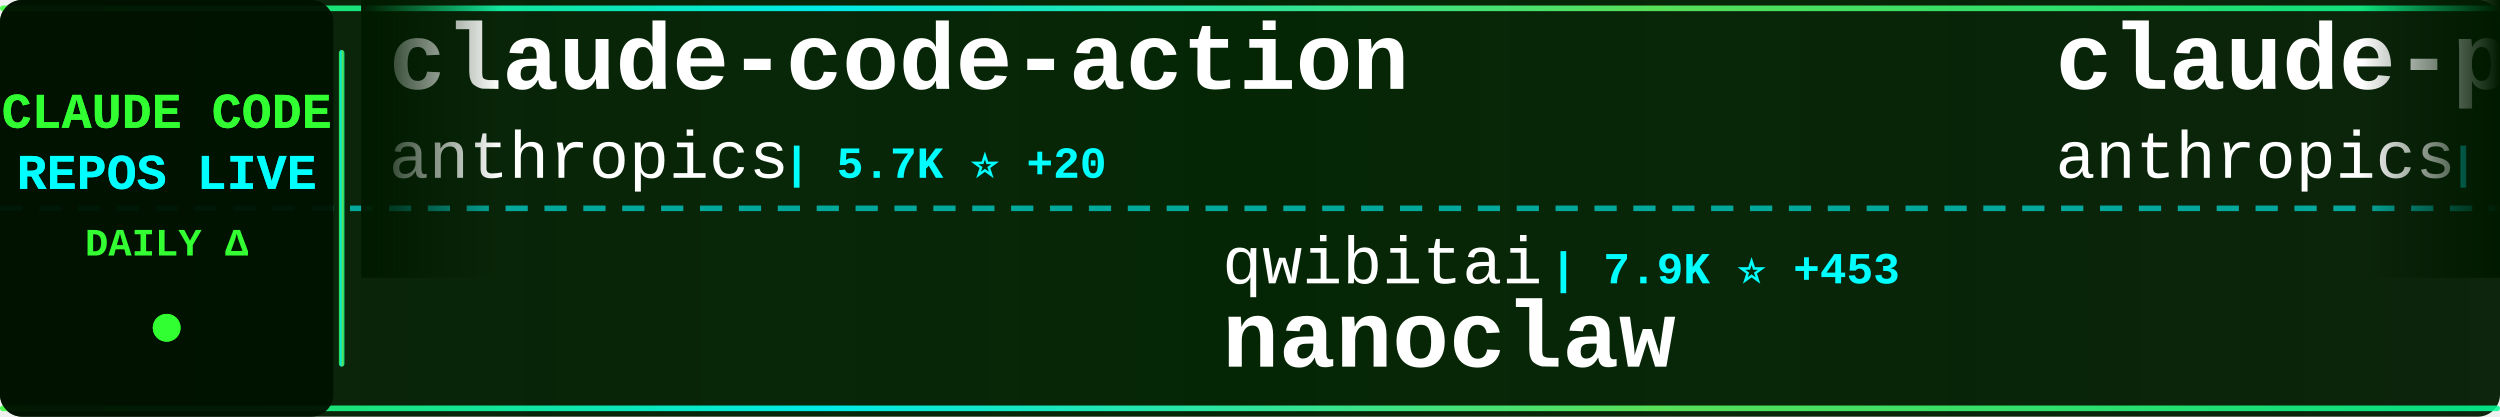
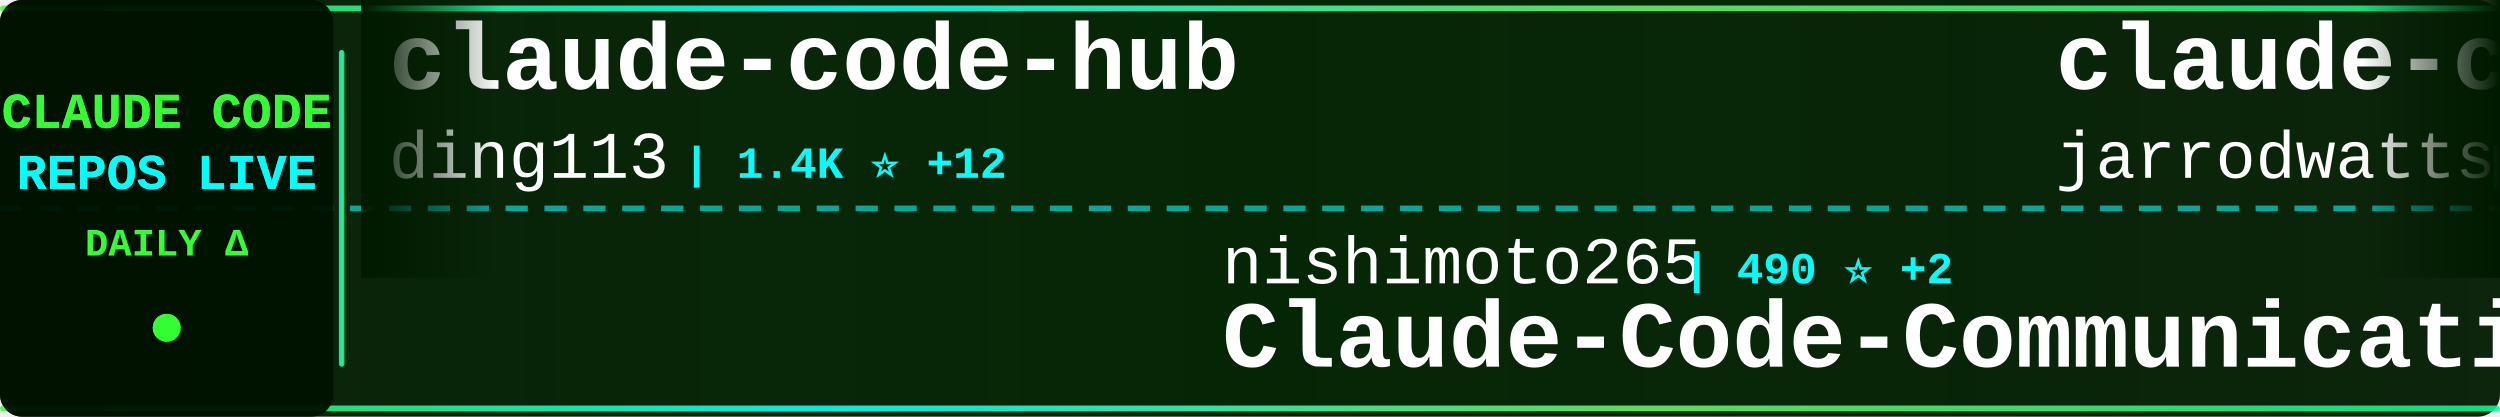
<svg xmlns="http://www.w3.org/2000/svg" width="900" height="150">
  <defs>
    <linearGradient id="tickerBg" x1="0%" y1="0%" x2="100%" y2="0%">
      <stop offset="0%" style="stop-color:#001a00;stop-opacity:0.95" />
      <stop offset="50%" style="stop-color:#002200;stop-opacity:0.98" />
      <stop offset="100%" style="stop-color:#001a00;stop-opacity:0.95" />
    </linearGradient>
    <linearGradient id="borderGrad" x1="0%" y1="0%" x2="100%" y2="0%">
      <stop offset="0%" style="stop-color:#33ff33;stop-opacity:0.85">
        <animate attributeName="stop-opacity" values="0.85;1;0.85" dur="2s" repeatCount="indefinite" />
      </stop>
      <stop offset="33%" style="stop-color:#00ffff;stop-opacity:0.9">
        <animate attributeName="stop-opacity" values="0.9;1;0.9" dur="2.2s" repeatCount="indefinite" />
      </stop>
      <stop offset="66%" style="stop-color:#66ff66;stop-opacity:0.85">
        <animate attributeName="stop-opacity" values="0.85;1;0.85" dur="1.8s" repeatCount="indefinite" />
      </stop>
      <stop offset="100%" style="stop-color:#00ff99;stop-opacity:0.85">
        <animate attributeName="stop-opacity" values="0.85;1;0.85" dur="2s" repeatCount="indefinite" />
      </stop>
    </linearGradient>
    <filter id="textGlow">
      <feGaussianBlur stdDeviation="0.1" result="coloredBlur" />
      <feMerge>
        <feMergeNode in="coloredBlur" />
        <feMergeNode in="SourceGraphic" />
      </feMerge>
    </filter>
    <filter id="metricGlow">
      <feGaussianBlur stdDeviation="0.2" result="coloredBlur" />
      <feMerge>
        <feMergeNode in="coloredBlur" />
        <feMergeNode in="SourceGraphic" />
      </feMerge>
    </filter>
    <linearGradient id="leftFade" x1="0%" y1="0%" x2="100%" y2="0%">
      <stop offset="0%" style="stop-color:#001a00;stop-opacity:1" />
      <stop offset="100%" style="stop-color:#001a00;stop-opacity:0" />
    </linearGradient>
    <linearGradient id="rightFade" x1="0%" y1="0%" x2="100%" y2="0%">
      <stop offset="0%" style="stop-color:#001a00;stop-opacity:0" />
      <stop offset="100%" style="stop-color:#001a00;stop-opacity:1" />
    </linearGradient>
  </defs>
  <rect width="900" height="150" fill="url(#tickerBg)" rx="8" />
  <rect x="0" y="2" width="900" height="2" fill="url(#borderGrad)" rx="1" />
  <rect x="0" y="146" width="900" height="2" fill="url(#borderGrad)" rx="1" />
  <line x1="0" y1="75" x2="900" y2="75" stroke="#00ffff" stroke-width="2" stroke-dasharray="8 6" opacity="0.6" />
  <rect x="0" y="0" width="120" height="150" fill="#001100" opacity="0.95" rx="8" />
  <text x="60" y="46" font-family="'Courier New', monospace" font-size="18" font-weight="bold" fill="#33ff33" text-anchor="middle" filter="url(#textGlow)">
    CLAUDE CODE
  </text>
  <text x="60" y="68" font-family="'Courier New', monospace" font-size="18" font-weight="bold" fill="#00ffff" text-anchor="middle" filter="url(#textGlow)">
    REPOS LIVE
  </text>
  <text x="60" y="92" font-family="'Courier New', monospace" font-size="14" font-weight="bold" fill="#33ff33" text-anchor="middle">
    DAILY Δ
  </text>
  <circle cx="60" cy="118" r="5" fill="#33ff33" filter="url(#metricGlow)">
    <animate attributeName="r" values="4;6;4" dur="1.5s" repeatCount="indefinite" />
    <animate attributeName="opacity" values="0.6;1;0.6" dur="1.5s" repeatCount="indefinite" />
  </circle>
  <rect x="122" y="18" width="2" height="114" fill="url(#borderGrad)" rx="1" />
  <clipPath id="tickerClip">
    <rect x="130" y="0" width="770" height="150" />
  </clipPath>
  <g clip-path="url(#tickerClip)">
    <g id="tickerItems">
      <animateTransform attributeName="transform" attributeType="XML" type="translate" from="0 0" to="-3000 0" dur="54s" repeatCount="indefinite" />
      <g transform="translate(0, 0)">
-         <text x="140" y="32" font-family="'Courier New', monospace" font-size="34" font-weight="bold" fill="#ffffff">claude-code-action</text>
-         <text x="140" y="64" font-family="'Courier New', monospace" font-size="24" font-weight="normal" fill="#ffffff" opacity="1.0">anthropics</text>
-         <text x="282" y="64" font-family="'Courier New', monospace" font-size="16" font-weight="bold" fill="#00ffff"> | 5.7K ⭐ +20</text>
+         <text x="140" y="32" font-family="'Courier New', monospace" font-size="34" font-weight="bold" fill="#ffffff">claude-code-hub</text>
+         <text x="140" y="64" font-family="'Courier New', monospace" font-size="24" font-weight="normal" fill="#ffffff" opacity="1.0">ding113</text>
+         <text x="246" y="64" font-family="'Courier New', monospace" font-size="16" font-weight="bold" fill="#00ffff"> | 1.4K ⭐ +12</text>
      </g>
      <g transform="translate(300, 0)">
-         <text x="140" y="102" font-family="'Courier New', monospace" font-size="24" font-weight="normal" fill="#ffffff" opacity="1.0">qwibitai</text>
-         <text x="258" y="102" font-family="'Courier New', monospace" font-size="16" font-weight="bold" fill="#00ffff"> | 7.9K ⭐ +453</text>
-         <text x="140" y="132" font-family="'Courier New', monospace" font-size="34" font-weight="bold" fill="#ffffff">nanoclaw</text>
+         <text x="140" y="102" font-family="'Courier New', monospace" font-size="24" font-weight="normal" fill="#ffffff" opacity="1.0">nishimoto265</text>
+         <text x="306" y="102" font-family="'Courier New', monospace" font-size="16" font-weight="bold" fill="#00ffff"> | 490 ⭐ +2</text>
+         <text x="140" y="132" font-family="'Courier New', monospace" font-size="34" font-weight="bold" fill="#ffffff">Claude-Code-Communicatio...</text>
      </g>
      <g transform="translate(600, 0)">
-         <text x="140" y="32" font-family="'Courier New', monospace" font-size="34" font-weight="bold" fill="#ffffff">claude-plugins-official</text>
-         <text x="140" y="64" font-family="'Courier New', monospace" font-size="24" font-weight="normal" fill="#ffffff" opacity="1.0">anthropics</text>
-         <text x="282" y="64" font-family="'Courier New', monospace" font-size="16" font-weight="bold" fill="#00ffff"> | 7.4K ⭐ +72</text>
+         <text x="140" y="32" font-family="'Courier New', monospace" font-size="34" font-weight="bold" fill="#ffffff">claude-code-config</text>
+         <text x="140" y="64" font-family="'Courier New', monospace" font-size="24" font-weight="normal" fill="#ffffff" opacity="1.0">jarrodwatts</text>
+         <text x="294" y="64" font-family="'Courier New', monospace" font-size="16" font-weight="bold" fill="#00ffff"> | 931 ⭐ +4</text>
      </g>
      <g transform="translate(900, 0)">
-         <text x="140" y="102" font-family="'Courier New', monospace" font-size="24" font-weight="normal" fill="#ffffff" opacity="1.0">rizethereum</text>
-         <text x="294" y="102" font-family="'Courier New', monospace" font-size="16" font-weight="bold" fill="#00ffff"> | 1.7K ⭐ +2</text>
-         <text x="140" y="132" font-family="'Courier New', monospace" font-size="34" font-weight="bold" fill="#ffffff">claude-code-requirements...</text>
+         <text x="140" y="102" font-family="'Courier New', monospace" font-size="24" font-weight="normal" fill="#ffffff" opacity="1.0">obra</text>
+         <text x="210" y="102" font-family="'Courier New', monospace" font-size="16" font-weight="bold" fill="#00ffff"> | 51.1K ⭐ +578</text>
+         <text x="140" y="132" font-family="'Courier New', monospace" font-size="34" font-weight="bold" fill="#ffffff">superpowers</text>
      </g>
      <g transform="translate(1200, 0)">
-         <text x="140" y="32" font-family="'Courier New', monospace" font-size="34" font-weight="bold" fill="#ffffff">claude-code-webui</text>
-         <text x="140" y="64" font-family="'Courier New', monospace" font-size="24" font-weight="normal" fill="#ffffff" opacity="1.0">sugyan</text>
-         <text x="234" y="64" font-family="'Courier New', monospace" font-size="16" font-weight="bold" fill="#00ffff"> | 908 ⭐ +2</text>
+         <text x="140" y="32" font-family="'Courier New', monospace" font-size="34" font-weight="bold" fill="#ffffff">claude-code-infrastructu...</text>
+         <text x="140" y="64" font-family="'Courier New', monospace" font-size="24" font-weight="normal" fill="#ffffff" opacity="1.0">diet103</text>
+         <text x="246" y="64" font-family="'Courier New', monospace" font-size="16" font-weight="bold" fill="#00ffff"> | 8.9K ⭐ +14</text>
      </g>
      <g transform="translate(1500, 0)">
-         <text x="140" y="102" font-family="'Courier New', monospace" font-size="24" font-weight="normal" fill="#ffffff" opacity="1.0">MadAppGang</text>
-         <text x="282" y="102" font-family="'Courier New', monospace" font-size="16" font-weight="bold" fill="#00ffff"> | 227 ⭐ +1</text>
-         <text x="140" y="132" font-family="'Courier New', monospace" font-size="34" font-weight="bold" fill="#ffffff">claude-code</text>
+         <text x="140" y="102" font-family="'Courier New', monospace" font-size="24" font-weight="normal" fill="#ffffff" opacity="1.0">sugyan</text>
+         <text x="234" y="102" font-family="'Courier New', monospace" font-size="16" font-weight="bold" fill="#00ffff"> | 908 ⭐ +1</text>
+         <text x="140" y="132" font-family="'Courier New', monospace" font-size="34" font-weight="bold" fill="#ffffff">claude-code-webui</text>
      </g>
      <g transform="translate(1800, 0)">
-         <text x="140" y="32" font-family="'Courier New', monospace" font-size="34" font-weight="bold" fill="#ffffff">claude-code-settings</text>
-         <text x="140" y="64" font-family="'Courier New', monospace" font-size="24" font-weight="normal" fill="#ffffff" opacity="1.0">feiskyer</text>
-         <text x="258" y="64" font-family="'Courier New', monospace" font-size="16" font-weight="bold" fill="#00ffff"> | 1.2K ⭐ +3</text>
+         <text x="140" y="32" font-family="'Courier New', monospace" font-size="34" font-weight="bold" fill="#ffffff">ralph</text>
+         <text x="140" y="64" font-family="'Courier New', monospace" font-size="24" font-weight="normal" fill="#ffffff" opacity="1.0">snarktank</text>
+         <text x="270" y="64" font-family="'Courier New', monospace" font-size="16" font-weight="bold" fill="#00ffff"> | 10.3K ⭐ +101</text>
      </g>
      <g transform="translate(2100, 0)">
-         <text x="140" y="102" font-family="'Courier New', monospace" font-size="24" font-weight="normal" fill="#ffffff" opacity="1.0">alirezarezvani</text>
-         <text x="330" y="102" font-family="'Courier New', monospace" font-size="16" font-weight="bold" fill="#00ffff"> | 1.8K ⭐ +20</text>
-         <text x="140" y="132" font-family="'Courier New', monospace" font-size="34" font-weight="bold" fill="#ffffff">claude-skills</text>
+         <text x="140" y="102" font-family="'Courier New', monospace" font-size="24" font-weight="normal" fill="#ffffff" opacity="1.0">zebbern</text>
+         <text x="246" y="102" font-family="'Courier New', monospace" font-size="16" font-weight="bold" fill="#00ffff"> | 3.4K ⭐ +8</text>
+         <text x="140" y="132" font-family="'Courier New', monospace" font-size="34" font-weight="bold" fill="#ffffff">claude-code-guide</text>
      </g>
      <g transform="translate(2400, 0)">
-         <text x="140" y="32" font-family="'Courier New', monospace" font-size="34" font-weight="bold" fill="#ffffff">awesome-claude-skills</text>
-         <text x="140" y="64" font-family="'Courier New', monospace" font-size="24" font-weight="normal" fill="#ffffff" opacity="1.0">ComposioHQ</text>
-         <text x="282" y="64" font-family="'Courier New', monospace" font-size="16" font-weight="bold" fill="#00ffff"> | 34.5K ⭐ +268</text>
+         <text x="140" y="32" font-family="'Courier New', monospace" font-size="34" font-weight="bold" fill="#ffffff">claude-code-hooks-master...</text>
+         <text x="140" y="64" font-family="'Courier New', monospace" font-size="24" font-weight="normal" fill="#ffffff" opacity="1.0">disler</text>
+         <text x="234" y="64" font-family="'Courier New', monospace" font-size="16" font-weight="bold" fill="#00ffff"> | 3.0K ⭐ +30</text>
      </g>
      <g transform="translate(2700, 0)">
-         <text x="140" y="102" font-family="'Courier New', monospace" font-size="24" font-weight="normal" fill="#ffffff" opacity="1.0">frankbria</text>
-         <text x="270" y="102" font-family="'Courier New', monospace" font-size="16" font-weight="bold" fill="#00ffff"> | 6.8K ⭐ +46</text>
-         <text x="140" y="132" font-family="'Courier New', monospace" font-size="34" font-weight="bold" fill="#ffffff">ralph-claude-code</text>
+         <text x="140" y="102" font-family="'Courier New', monospace" font-size="24" font-weight="normal" fill="#ffffff" opacity="1.0">manzaltu</text>
+         <text x="258" y="102" font-family="'Courier New', monospace" font-size="16" font-weight="bold" fill="#00ffff"> | 1.3K ⭐ +4</text>
+         <text x="140" y="132" font-family="'Courier New', monospace" font-size="34" font-weight="bold" fill="#ffffff">claude-code-ide.el</text>
      </g>
      <g transform="translate(3000, 0)">
-         <text x="140" y="32" font-family="'Courier New', monospace" font-size="34" font-weight="bold" fill="#ffffff">claude-code-action</text>
-         <text x="140" y="64" font-family="'Courier New', monospace" font-size="24" font-weight="normal" fill="#ffffff" opacity="1.0">anthropics</text>
-         <text x="282" y="64" font-family="'Courier New', monospace" font-size="16" font-weight="bold" fill="#00ffff"> | 5.7K ⭐ +20</text>
+         <text x="140" y="32" font-family="'Courier New', monospace" font-size="34" font-weight="bold" fill="#ffffff">claude-code-hub</text>
+         <text x="140" y="64" font-family="'Courier New', monospace" font-size="24" font-weight="normal" fill="#ffffff" opacity="1.0">ding113</text>
+         <text x="246" y="64" font-family="'Courier New', monospace" font-size="16" font-weight="bold" fill="#00ffff"> | 1.4K ⭐ +12</text>
      </g>
      <g transform="translate(3300, 0)">
-         <text x="140" y="102" font-family="'Courier New', monospace" font-size="24" font-weight="normal" fill="#ffffff" opacity="1.0">qwibitai</text>
-         <text x="258" y="102" font-family="'Courier New', monospace" font-size="16" font-weight="bold" fill="#00ffff"> | 7.9K ⭐ +453</text>
-         <text x="140" y="132" font-family="'Courier New', monospace" font-size="34" font-weight="bold" fill="#ffffff">nanoclaw</text>
+         <text x="140" y="102" font-family="'Courier New', monospace" font-size="24" font-weight="normal" fill="#ffffff" opacity="1.0">nishimoto265</text>
+         <text x="306" y="102" font-family="'Courier New', monospace" font-size="16" font-weight="bold" fill="#00ffff"> | 490 ⭐ +2</text>
+         <text x="140" y="132" font-family="'Courier New', monospace" font-size="34" font-weight="bold" fill="#ffffff">Claude-Code-Communicatio...</text>
      </g>
      <g transform="translate(3600, 0)">
-         <text x="140" y="32" font-family="'Courier New', monospace" font-size="34" font-weight="bold" fill="#ffffff">claude-plugins-official</text>
-         <text x="140" y="64" font-family="'Courier New', monospace" font-size="24" font-weight="normal" fill="#ffffff" opacity="1.0">anthropics</text>
-         <text x="282" y="64" font-family="'Courier New', monospace" font-size="16" font-weight="bold" fill="#00ffff"> | 7.4K ⭐ +72</text>
+         <text x="140" y="32" font-family="'Courier New', monospace" font-size="34" font-weight="bold" fill="#ffffff">claude-code-config</text>
+         <text x="140" y="64" font-family="'Courier New', monospace" font-size="24" font-weight="normal" fill="#ffffff" opacity="1.0">jarrodwatts</text>
+         <text x="294" y="64" font-family="'Courier New', monospace" font-size="16" font-weight="bold" fill="#00ffff"> | 931 ⭐ +4</text>
      </g>
      <g transform="translate(3900, 0)">
-         <text x="140" y="102" font-family="'Courier New', monospace" font-size="24" font-weight="normal" fill="#ffffff" opacity="1.0">rizethereum</text>
-         <text x="294" y="102" font-family="'Courier New', monospace" font-size="16" font-weight="bold" fill="#00ffff"> | 1.7K ⭐ +2</text>
-         <text x="140" y="132" font-family="'Courier New', monospace" font-size="34" font-weight="bold" fill="#ffffff">claude-code-requirements...</text>
+         <text x="140" y="102" font-family="'Courier New', monospace" font-size="24" font-weight="normal" fill="#ffffff" opacity="1.0">obra</text>
+         <text x="210" y="102" font-family="'Courier New', monospace" font-size="16" font-weight="bold" fill="#00ffff"> | 51.1K ⭐ +578</text>
+         <text x="140" y="132" font-family="'Courier New', monospace" font-size="34" font-weight="bold" fill="#ffffff">superpowers</text>
      </g>
    </g>
  </g>
  <rect x="130" y="0" width="50" height="100" fill="url(#leftFade)" />
  <rect x="850" y="0" width="50" height="100" fill="url(#rightFade)" />
</svg>
